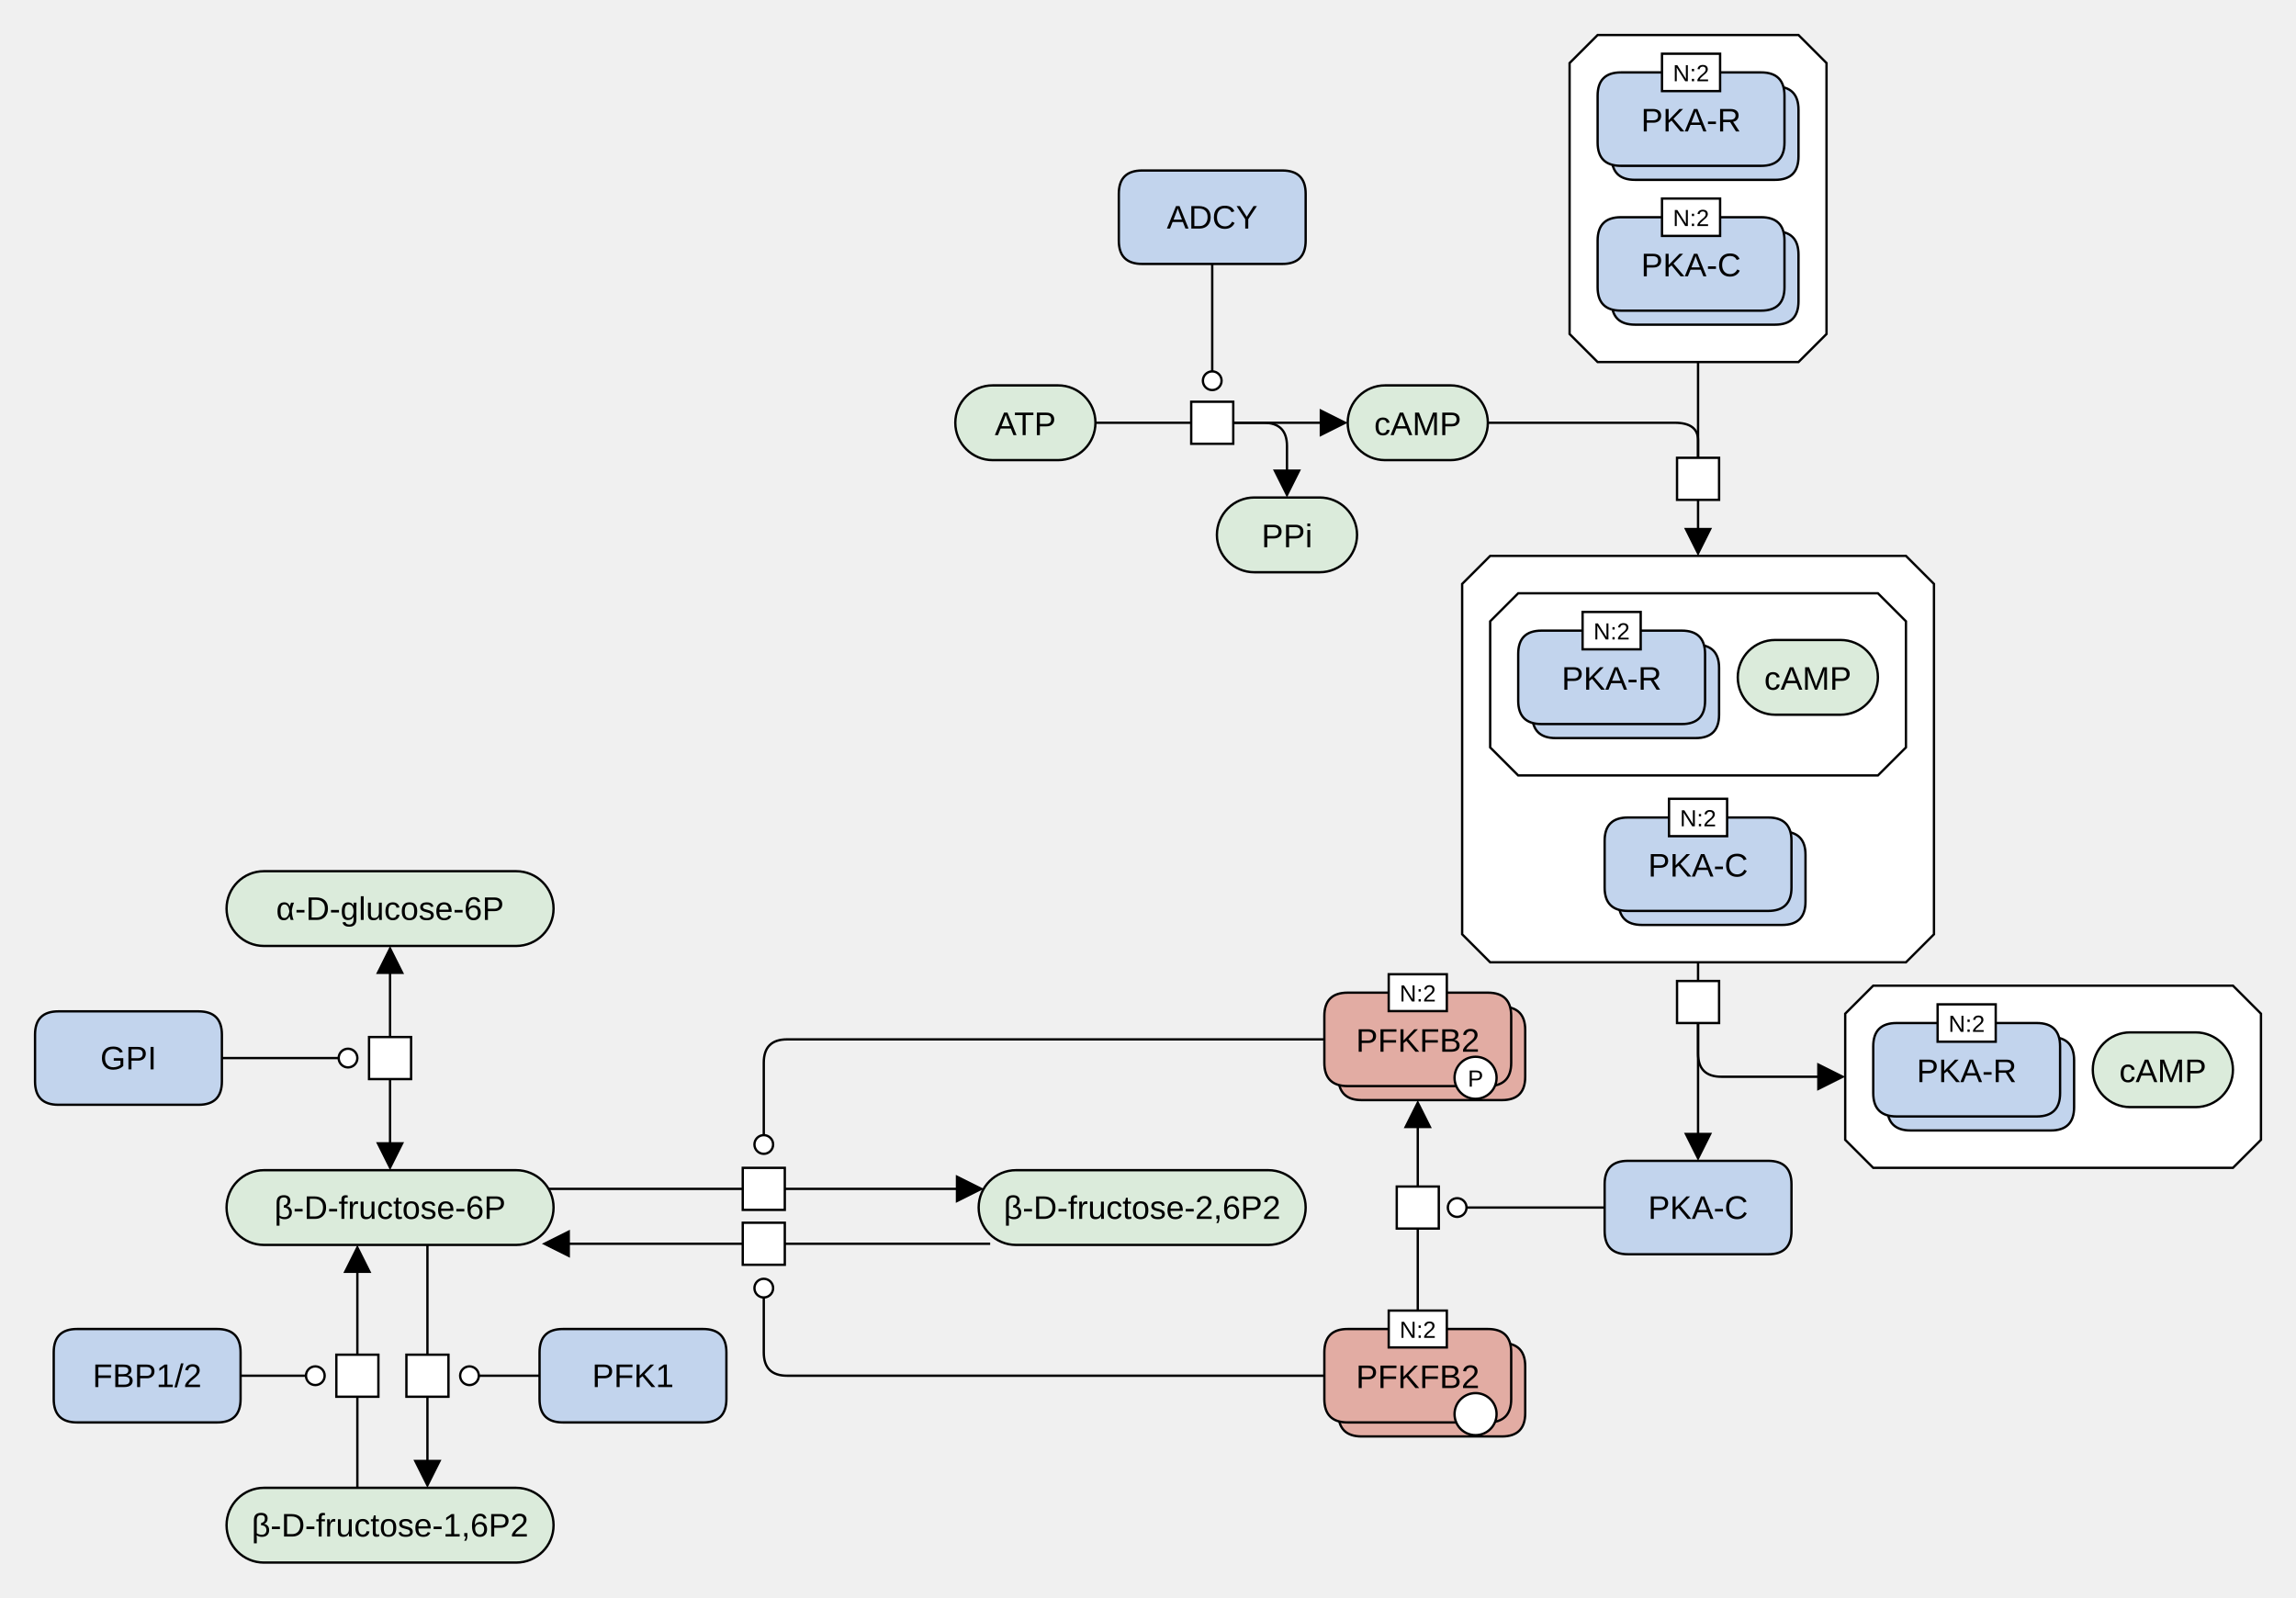
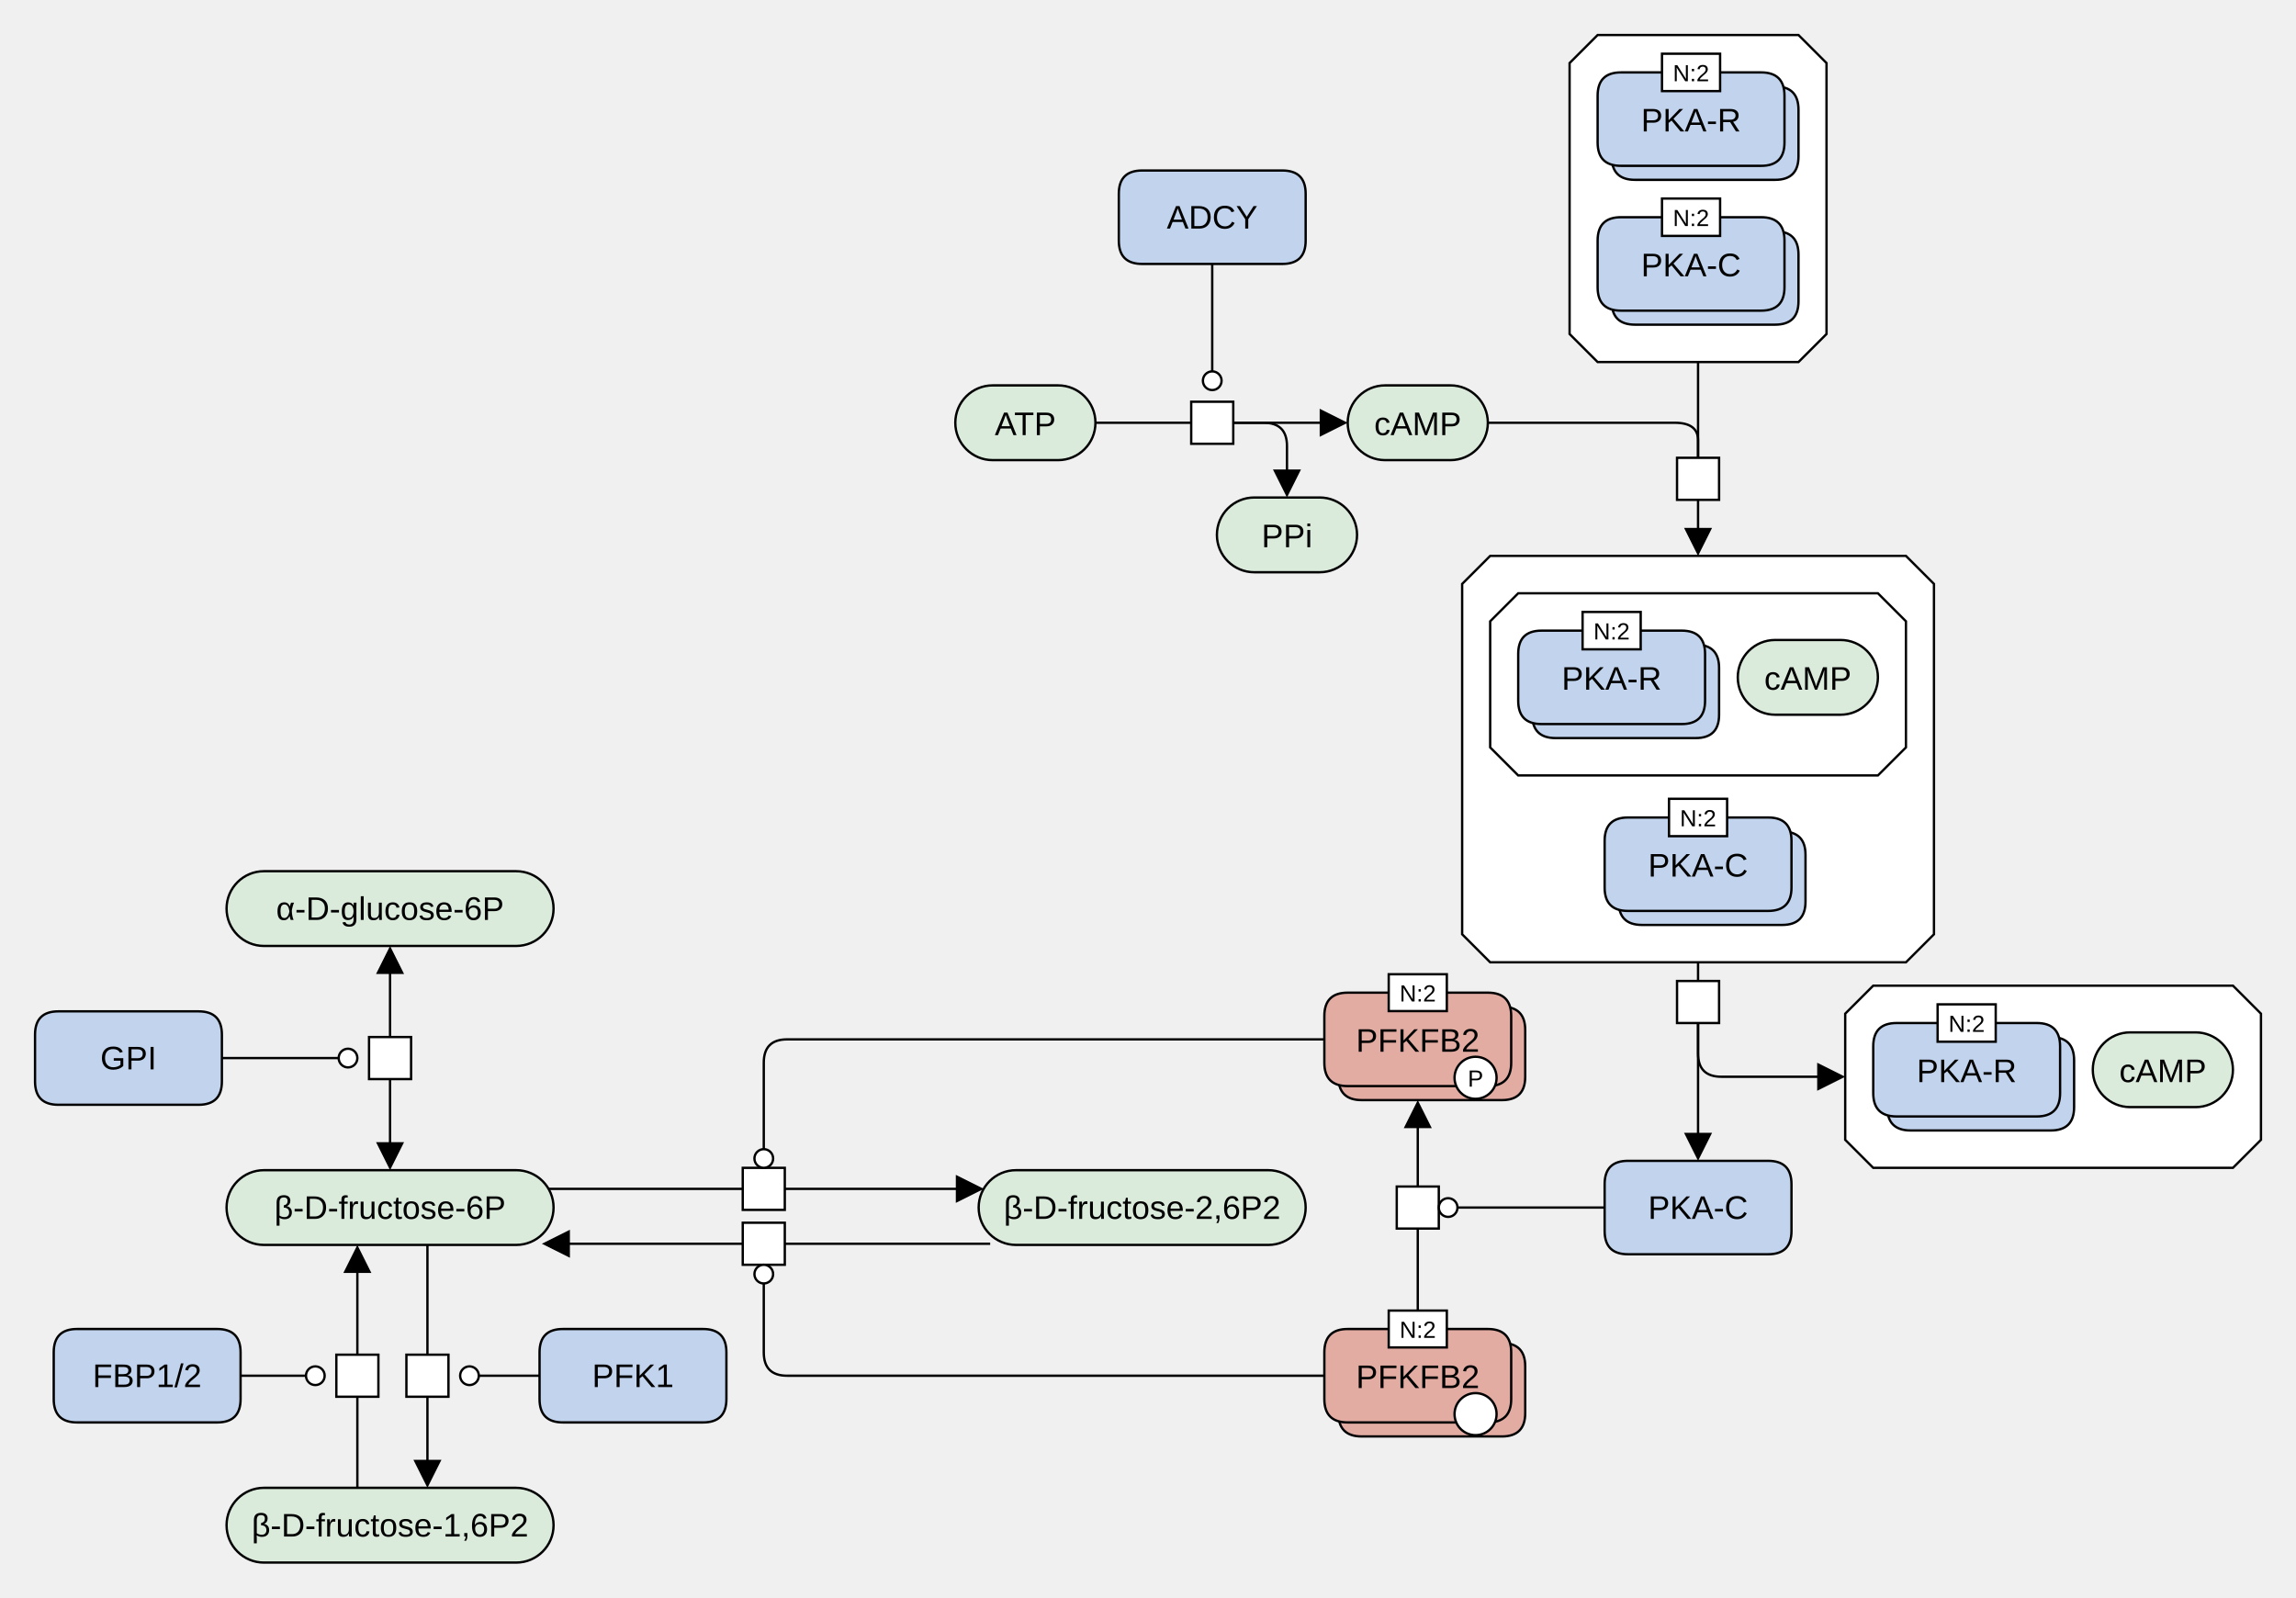
<svg xmlns="http://www.w3.org/2000/svg" width="983" height="684" viewBox="0 0 983 684" stroke-linecap="butt" stroke-miterlimit="10">
  <g transform="translate(-25,-27)">
    <path d="M602 208 C602 199.163 609.163 192 618 192 L646 192 C654.837 192 662 199.163 662 208 L662 208 C662 216.837 654.837 224 646 224 L618 224 C609.163 224 602 216.837 602 208 Z" fill="#DBEBDB" class="c-metabolite" stroke="none" />
    <path d="M602 208 C602 199.163 609.163 192 618 192 L646 192 C654.837 192 662 199.163 662 208 L662 208 C662 216.837 654.837 224 646 224 L618 224 C609.163 224 602 216.837 602 208 Z" fill="none" stroke="#000000" />
    <text x="632" y="213.291" text-anchor="middle" font-family="'Dialog', Arial, Helvetica, sans-serif" font-size="14" fill="#000000" class="t-metabolite" stroke="none" xml:space="preserve">cAMP</text>
    <path d="M827 449 L981 449 L993 461 L993 515 L981 527 L827 527 L815 515 L815 461 Z" fill="#FFFFFF" class="c-complex" stroke="none" />
    <path d="M827 449 L981 449 L993 461 L993 515 L981 527 L827 527 L815 515 L815 461 Z" fill="none" stroke="#000000" />
    <path d="M833 481 Q833 471 843 471 L903 471 Q913 471 913 481 L913 501 Q913 511 903 511 L843 511 Q833 511 833 501 Z" fill="#C2D4ED" class="c-protein" stroke="none" />
    <path d="M833 481 Q833 471 843 471 L903 471 Q913 471 913 481 L913 501 Q913 511 903 511 L843 511 Q833 511 833 501 Z" fill="none" stroke="#000000" />
    <path d="M827 475 Q827 465 837 465 L897 465 Q907 465 907 475 L907 495 Q907 505 897 505 L837 505 Q827 505 827 495 Z" fill="#C2D4ED" class="c-protein" stroke="none" />
    <path d="M827 475 Q827 465 837 465 L897 465 Q907 465 907 475 L907 495 Q907 505 897 505 L837 505 Q827 505 827 495 Z" fill="none" stroke="#000000" />
    <text x="867" y="490.291" text-anchor="middle" font-family="'Dialog', Arial, Helvetica, sans-serif" font-size="14" fill="#000000" class="t-protein" stroke="none" xml:space="preserve">PKA-R</text>
    <path d="M854.562 457 L879.438 457 L879.438 473 L854.562 473 Z" fill="#FFFFFF" class="c-white" stroke="none" />
    <path d="M854.562 457 L879.438 457 L879.438 473 L854.562 473 Z" fill="none" stroke="#000000" />
    <text x="867" y="468.779" text-anchor="middle" font-family="'Dialog', Arial, Helvetica, sans-serif" font-size="10" fill="#000000" class="t-white" stroke="none" xml:space="preserve">N:2</text>
    <path d="M921 485 C921 476.163 928.163 469 937 469 L965 469 C973.837 469 981 476.163 981 485 L981 485 C981 493.837 973.837 501 965 501 L937 501 C928.163 501 921 493.837 921 485 Z" fill="#DBEBDB" class="c-metabolite" stroke="none" />
    <path d="M921 485 C921 476.163 928.163 469 937 469 L965 469 C973.837 469 981 476.163 981 485 L981 485 C981 493.837 973.837 501 965 501 L937 501 C928.163 501 921 493.837 921 485 Z" fill="none" stroke="#000000" />
    <text x="951" y="490.291" text-anchor="middle" font-family="'Dialog', Arial, Helvetica, sans-serif" font-size="14" fill="#000000" class="t-metabolite" stroke="none" xml:space="preserve">cAMP</text>
    <path d="M743 223 L761 223 L761 241 L743 241 Z" fill="#FFFFFF" class="c-white" stroke="none" />
    <path d="M743 223 L761 223 L761 241 L743 241 Z" fill="none" stroke="#000000" />
    <path d="M709 42 L795 42 L807 54 L807 170 L795 182 L709 182 L697 170 L697 54 Z" fill="#FFFFFF" class="c-complex" stroke="none" />
    <path d="M709 42 L795 42 L807 54 L807 170 L795 182 L709 182 L697 170 L697 54 Z" fill="none" stroke="#000000" />
    <path d="M715 74 Q715 64 725 64 L785 64 Q795 64 795 74 L795 94 Q795 104 785 104 L725 104 Q715 104 715 94 Z" fill="#C2D4ED" class="c-protein" stroke="none" />
    <path d="M715 74 Q715 64 725 64 L785 64 Q795 64 795 74 L795 94 Q795 104 785 104 L725 104 Q715 104 715 94 Z" fill="none" stroke="#000000" />
    <path d="M709 68 Q709 58 719 58 L779 58 Q789 58 789 68 L789 88 Q789 98 779 98 L719 98 Q709 98 709 88 Z" fill="#C2D4ED" class="c-protein" stroke="none" />
    <path d="M709 68 Q709 58 719 58 L779 58 Q789 58 789 68 L789 88 Q789 98 779 98 L719 98 Q709 98 709 88 Z" fill="none" stroke="#000000" />
    <text x="749" y="83.291" text-anchor="middle" font-family="'Dialog', Arial, Helvetica, sans-serif" font-size="14" fill="#000000" class="t-protein" stroke="none" xml:space="preserve">PKA-R</text>
    <path d="M736.562 50 L761.438 50 L761.438 66 L736.562 66 Z" fill="#FFFFFF" class="c-white" stroke="none" />
    <path d="M736.562 50 L761.438 50 L761.438 66 L736.562 66 Z" fill="none" stroke="#000000" />
    <text x="749" y="61.779" text-anchor="middle" font-family="'Dialog', Arial, Helvetica, sans-serif" font-size="10" fill="#000000" class="t-white" stroke="none" xml:space="preserve">N:2</text>
    <path d="M715 136 Q715 126 725 126 L785 126 Q795 126 795 136 L795 156 Q795 166 785 166 L725 166 Q715 166 715 156 Z" fill="#C2D4ED" class="c-protein" stroke="none" />
    <path d="M715 136 Q715 126 725 126 L785 126 Q795 126 795 136 L795 156 Q795 166 785 166 L725 166 Q715 166 715 156 Z" fill="none" stroke="#000000" />
    <path d="M709 130 Q709 120 719 120 L779 120 Q789 120 789 130 L789 150 Q789 160 779 160 L719 160 Q709 160 709 150 Z" fill="#C2D4ED" class="c-protein" stroke="none" />
    <path d="M709 130 Q709 120 719 120 L779 120 Q789 120 789 130 L789 150 Q789 160 779 160 L719 160 Q709 160 709 150 Z" fill="none" stroke="#000000" />
    <text x="749" y="145.291" text-anchor="middle" font-family="'Dialog', Arial, Helvetica, sans-serif" font-size="14" fill="#000000" class="t-protein" stroke="none" xml:space="preserve">PKA-C</text>
    <path d="M736.562 112 L761.438 112 L761.438 128 L736.562 128 Z" fill="#FFFFFF" class="c-white" stroke="none" />
    <path d="M736.562 112 L761.438 112 L761.438 128 L736.562 128 Z" fill="none" stroke="#000000" />
    <text x="749" y="123.779" text-anchor="middle" font-family="'Dialog', Arial, Helvetica, sans-serif" font-size="10" fill="#000000" class="t-white" stroke="none" xml:space="preserve">N:2</text>
    <path d="M743 447 L761 447 L761 465 L743 465 Z" fill="#FFFFFF" class="c-white" stroke="none" />
    <path d="M743 447 L761 447 L761 465 L743 465 Z" fill="none" stroke="#000000" />
    <path d="M663 265 L841 265 L853 277 L853 427 L841 439 L663 439 L651 427 L651 277 Z" fill="#FFFFFF" class="c-complex" stroke="none" />
    <path d="M663 265 L841 265 L853 277 L853 427 L841 439 L663 439 L651 427 L651 277 Z" fill="none" stroke="#000000" />
    <path d="M675 281 L829 281 L841 293 L841 347 L829 359 L675 359 L663 347 L663 293 Z" fill="#FFFFFF" class="c-complex" stroke="none" />
    <path d="M675 281 L829 281 L841 293 L841 347 L829 359 L675 359 L663 347 L663 293 Z" fill="none" stroke="#000000" />
    <path d="M681 313 Q681 303 691 303 L751 303 Q761 303 761 313 L761 333 Q761 343 751 343 L691 343 Q681 343 681 333 Z" fill="#C2D4ED" class="c-protein" stroke="none" />
    <path d="M681 313 Q681 303 691 303 L751 303 Q761 303 761 313 L761 333 Q761 343 751 343 L691 343 Q681 343 681 333 Z" fill="none" stroke="#000000" />
    <path d="M675 307 Q675 297 685 297 L745 297 Q755 297 755 307 L755 327 Q755 337 745 337 L685 337 Q675 337 675 327 Z" fill="#C2D4ED" class="c-protein" stroke="none" />
    <path d="M675 307 Q675 297 685 297 L745 297 Q755 297 755 307 L755 327 Q755 337 745 337 L685 337 Q675 337 675 327 Z" fill="none" stroke="#000000" />
    <text x="715" y="322.291" text-anchor="middle" font-family="'Dialog', Arial, Helvetica, sans-serif" font-size="14" fill="#000000" class="t-protein" stroke="none" xml:space="preserve">PKA-R</text>
    <path d="M702.562 289 L727.438 289 L727.438 305 L702.562 305 Z" fill="#FFFFFF" class="c-white" stroke="none" />
    <path d="M702.562 289 L727.438 289 L727.438 305 L702.562 305 Z" fill="none" stroke="#000000" />
    <text x="715" y="300.779" text-anchor="middle" font-family="'Dialog', Arial, Helvetica, sans-serif" font-size="10" fill="#000000" class="t-white" stroke="none" xml:space="preserve">N:2</text>
    <path d="M769 317 C769 308.163 776.163 301 785 301 L813 301 C821.837 301 829 308.163 829 317 L829 317 C829 325.837 821.837 333 813 333 L785 333 C776.163 333 769 325.837 769 317 Z" fill="#DBEBDB" class="c-metabolite" stroke="none" />
    <path d="M769 317 C769 308.163 776.163 301 785 301 L813 301 C821.837 301 829 308.163 829 317 L829 317 C829 325.837 821.837 333 813 333 L785 333 C776.163 333 769 325.837 769 317 Z" fill="none" stroke="#000000" />
    <text x="799" y="322.291" text-anchor="middle" font-family="'Dialog', Arial, Helvetica, sans-serif" font-size="14" fill="#000000" class="t-metabolite" stroke="none" xml:space="preserve">cAMP</text>
    <path d="M718 393 Q718 383 728 383 L788 383 Q798 383 798 393 L798 413 Q798 423 788 423 L728 423 Q718 423 718 413 Z" fill="#C2D4ED" class="c-protein" stroke="none" />
    <path d="M718 393 Q718 383 728 383 L788 383 Q798 383 798 393 L798 413 Q798 423 788 423 L728 423 Q718 423 718 413 Z" fill="none" stroke="#000000" />
    <path d="M712 387 Q712 377 722 377 L782 377 Q792 377 792 387 L792 407 Q792 417 782 417 L722 417 Q712 417 712 407 Z" fill="#C2D4ED" class="c-protein" stroke="none" />
    <path d="M712 387 Q712 377 722 377 L782 377 Q792 377 792 387 L792 407 Q792 417 782 417 L722 417 Q712 417 712 407 Z" fill="none" stroke="#000000" />
    <text x="752" y="402.291" text-anchor="middle" font-family="'Dialog', Arial, Helvetica, sans-serif" font-size="14" fill="#000000" class="t-protein" stroke="none" xml:space="preserve">PKA-C</text>
    <path d="M739.562 369 L764.438 369 L764.438 385 L739.562 385 Z" fill="#FFFFFF" class="c-white" stroke="none" />
    <path d="M739.562 369 L764.438 369 L764.438 385 L739.562 385 Z" fill="none" stroke="#000000" />
    <text x="752" y="380.779" text-anchor="middle" font-family="'Dialog', Arial, Helvetica, sans-serif" font-size="10" fill="#000000" class="t-white" stroke="none" xml:space="preserve">N:2</text>
    <path d="M712 534 Q712 524 722 524 L782 524 Q792 524 792 534 L792 554 Q792 564 782 564 L722 564 Q712 564 712 554 Z" fill="#C2D4ED" class="c-protein" stroke="none" />
    <path d="M712 534 Q712 524 722 524 L782 524 Q792 524 792 534 L792 554 Q792 564 782 564 L722 564 Q712 564 712 554 Z" fill="none" stroke="#000000" />
    <text x="752" y="548.85" text-anchor="middle" font-family="Arial, Helvetica, sans-serif" font-size="14" fill="#000000" class="t-protein" stroke="none" xml:space="preserve">PKA-C</text>
    <path d="M122 416 C122 407.163 129.163 400 138 400 L246 400 C254.837 400 262 407.163 262 416 L262 416 C262 424.837 254.837 432 246 432 L138 432 C129.163 432 122 424.837 122 416 Z" fill="#DBEBDB" class="c-metabolite" stroke="none" />
    <path d="M122 416 C122 407.163 129.163 400 138 400 L246 400 C254.837 400 262 407.163 262 416 L262 416 C262 424.837 254.837 432 246 432 L138 432 C129.163 432 122 424.837 122 416 Z" fill="none" stroke="#000000" />
    <text x="192" y="420.85" text-anchor="middle" font-family="Arial, Helvetica, sans-serif" font-size="14" fill="#000000" class="t-metabolite" stroke="none" xml:space="preserve">α-D-glucose-6P</text>
    <path d="M122 544 C122 535.163 129.163 528 138 528 L246 528 C254.837 528 262 535.163 262 544 L262 544 C262 552.837 254.837 560 246 560 L138 560 C129.163 560 122 552.837 122 544 Z" fill="#DBEBDB" class="c-metabolite" stroke="none" />
    <path d="M122 544 C122 535.163 129.163 528 138 528 L246 528 C254.837 528 262 535.163 262 544 L262 544 C262 552.837 254.837 560 246 560 L138 560 C129.163 560 122 552.837 122 544 Z" fill="none" stroke="#000000" />
    <text x="192" y="548.85" text-anchor="middle" font-family="Arial, Helvetica, sans-serif" font-size="14" fill="#000000" class="t-metabolite" stroke="none" xml:space="preserve">β-D-fructose-6P</text>
    <path d="M40 470 Q40 460 50 460 L110 460 Q120 460 120 470 L120 490 Q120 500 110 500 L50 500 Q40 500 40 490 Z" fill="#C2D4ED" class="c-protein" stroke="none" />
    <path d="M40 470 Q40 460 50 460 L110 460 Q120 460 120 470 L120 490 Q120 500 110 500 L50 500 Q40 500 40 490 Z" fill="none" stroke="#000000" />
    <text x="80" y="484.85" text-anchor="middle" font-family="Arial, Helvetica, sans-serif" font-size="14" fill="#000000" class="t-protein" stroke="none" xml:space="preserve">GPI</text>
    <path d="M183 471 L201 471 L201 489 L183 489 Z" fill="#FFFFFF" class="c-white" stroke="none" />
    <path d="M183 471 L201 471 L201 489 L183 489 Z" fill="none" stroke="#000000" />
    <path d="M199 607 L217 607 L217 625 L199 625 Z" fill="#FFFFFF" class="c-white" stroke="none" />
    <path d="M199 607 L217 607 L217 625 L199 625 Z" fill="none" stroke="#000000" />
    <path d="M169 607 L187 607 L187 625 L169 625 Z" fill="#FFFFFF" class="c-white" stroke="none" />
    <path d="M169 607 L187 607 L187 625 L169 625 Z" fill="none" stroke="#000000" />
    <path d="M122 680 C122 671.163 129.163 664 138 664 L246 664 C254.837 664 262 671.163 262 680 L262 680 C262 688.837 254.837 696 246 696 L138 696 C129.163 696 122 688.837 122 680 Z" fill="#DBEBDB" class="c-metabolite" stroke="none" />
    <path d="M122 680 C122 671.163 129.163 664 138 664 L246 664 C254.837 664 262 671.163 262 680 L262 680 C262 688.837 254.837 696 246 696 L138 696 C129.163 696 122 688.837 122 680 Z" fill="none" stroke="#000000" />
    <text x="192" y="684.85" text-anchor="middle" font-family="Arial, Helvetica, sans-serif" font-size="14" fill="#000000" class="t-metabolite" stroke="none" xml:space="preserve">β-D-fructose-1,6P2</text>
    <path d="M48 606 Q48 596 58 596 L118 596 Q128 596 128 606 L128 626 Q128 636 118 636 L58 636 Q48 636 48 626 Z" fill="#C2D4ED" class="c-protein" stroke="none" />
    <path d="M48 606 Q48 596 58 596 L118 596 Q128 596 128 606 L128 626 Q128 636 118 636 L58 636 Q48 636 48 626 Z" fill="none" stroke="#000000" />
    <text x="88" y="620.85" text-anchor="middle" font-family="Arial, Helvetica, sans-serif" font-size="14" fill="#000000" class="t-protein" stroke="none" xml:space="preserve">FBP1/2</text>
    <path d="M256 606 Q256 596 266 596 L326 596 Q336 596 336 606 L336 626 Q336 636 326 636 L266 636 Q256 636 256 626 Z" fill="#C2D4ED" class="c-protein" stroke="none" />
    <path d="M256 606 Q256 596 266 596 L326 596 Q336 596 336 606 L336 626 Q336 636 326 636 L266 636 Q256 636 256 626 Z" fill="none" stroke="#000000" />
    <text x="296" y="620.85" text-anchor="middle" font-family="Arial, Helvetica, sans-serif" font-size="14" fill="#000000" class="t-protein" stroke="none" xml:space="preserve">PFK1</text>
    <path d="M444 544 C444 535.163 451.163 528 460 528 L568 528 C576.837 528 584 535.163 584 544 L584 544 C584 552.837 576.837 560 568 560 L460 560 C451.163 560 444 552.837 444 544 Z" fill="#DBEBDB" class="c-metabolite" stroke="none" />
    <path d="M444 544 C444 535.163 451.163 528 460 528 L568 528 C576.837 528 584 535.163 584 544 L584 544 C584 552.837 576.837 560 568 560 L460 560 C451.163 560 444 552.837 444 544 Z" fill="none" stroke="#000000" />
    <text x="514" y="548.85" text-anchor="middle" font-family="Arial, Helvetica, sans-serif" font-size="14" fill="#000000" class="t-metabolite" stroke="none" xml:space="preserve">β-D-fructose-2,6P2</text>
    <path d="M343 527 L361 527 L361 545 L343 545 Z" fill="#FFFFFF" class="c-white" stroke="none" />
    <path d="M343 527 L361 527 L361 545 L343 545 Z" fill="none" stroke="#000000" />
    <path d="M343 550.5 L361 550.5 L361 568.5 L343 568.5 Z" fill="#FFFFFF" class="c-white" stroke="none" />
    <path d="M343 550.5 L361 550.5 L361 568.5 L343 568.5 Z" fill="none" stroke="#000000" />
    <path d="M623 535 L641 535 L641 553 L623 553 Z" fill="#FFFFFF" class="c-white" stroke="none" />
    <path d="M623 535 L641 535 L641 553 L623 553 Z" fill="none" stroke="#000000" />
    <path d="M434 208 C434 199.163 441.163 192 450 192 L478 192 C486.837 192 494 199.163 494 208 L494 208 C494 216.837 486.837 224 478 224 L450 224 C441.163 224 434 216.837 434 208 Z" fill="#DBEBDB" class="c-metabolite" stroke="none" />
    <path d="M434 208 C434 199.163 441.163 192 450 192 L478 192 C486.837 192 494 199.163 494 208 L494 208 C494 216.837 486.837 224 478 224 L450 224 C441.163 224 434 216.837 434 208 Z" fill="none" stroke="#000000" />
    <text x="464" y="213.291" text-anchor="middle" font-family="'Dialog', Arial, Helvetica, sans-serif" font-size="14" fill="#000000" class="t-metabolite" stroke="none" xml:space="preserve">ATP</text>
    <path d="M535 199 L553 199 L553 217 L535 217 Z" fill="#FFFFFF" class="c-white" stroke="none" />
    <path d="M535 199 L553 199 L553 217 L535 217 Z" fill="none" stroke="#000000" />
    <path d="M504 110 Q504 100 514 100 L574 100 Q584 100 584 110 L584 130 Q584 140 574 140 L514 140 Q504 140 504 130 Z" fill="#C2D4ED" class="c-protein" stroke="none" />
    <path d="M504 110 Q504 100 514 100 L574 100 Q584 100 584 110 L584 130 Q584 140 574 140 L514 140 Q504 140 504 130 Z" fill="none" stroke="#000000" />
    <text x="544" y="124.85" text-anchor="middle" font-family="Arial, Helvetica, sans-serif" font-size="14" fill="#000000" class="t-protein" stroke="none" xml:space="preserve">ADCY</text>
    <path d="M598 468 Q598 458 608 458 L668 458 Q678 458 678 468 L678 488 Q678 498 668 498 L608 498 Q598 498 598 488 Z" fill="#E2ACA3" class="c-hlProtein" stroke="none" />
    <path d="M598 468 Q598 458 608 458 L668 458 Q678 458 678 468 L678 488 Q678 498 668 498 L608 498 Q598 498 598 488 Z" fill="none" stroke="#000000" />
    <path d="M592 462 Q592 452 602 452 L662 452 Q672 452 672 462 L672 482 Q672 492 662 492 L602 492 Q592 492 592 482 Z" fill="#E2ACA3" class="c-hlProtein" stroke="none" />
    <path d="M592 462 Q592 452 602 452 L662 452 Q672 452 672 462 L672 482 Q672 492 662 492 L602 492 Q592 492 592 482 Z" fill="none" stroke="#000000" />
    <text x="632" y="477.291" text-anchor="middle" font-family="'Dialog', Arial, Helvetica, sans-serif" font-size="14" fill="#000000" class="t-hlProtein" stroke="none" xml:space="preserve">PFKFB2</text>
    <rect x="619.562" y="444.111" width="24.875" height="15.777" fill="#FFFFFF" class="c-white" stroke="none" />
    <rect x="619.562" y="444.111" width="24.875" height="15.777" fill="none" stroke="#000000" />
    <text x="632" y="455.779" text-anchor="middle" font-family="'Dialog', Arial, Helvetica, sans-serif" font-size="10" fill="#000000" class="t-white" stroke="none" xml:space="preserve">N:2</text>
    <path d="M647.739 488.447 C647.739 483.476 651.769 479.447 656.739 479.447 L656.739 479.447 C661.71 479.447 665.739 483.476 665.739 488.447 L665.739 488.447 C665.739 493.417 661.71 497.447 656.739 497.447 L656.739 497.447 C651.769 497.447 647.739 493.417 647.739 488.447 Z" fill="#FFFFFF" class="c-white" stroke="none" />
    <path d="M647.739 488.447 C647.739 483.476 651.769 479.447 656.739 479.447 L656.739 479.447 C661.71 479.447 665.739 483.476 665.739 488.447 L665.739 488.447 C665.739 493.417 661.71 497.447 656.739 497.447 L656.739 497.447 C651.769 497.447 647.739 493.417 647.739 488.447 Z" fill="none" stroke="#000000" />
    <text x="656.739" y="492.226" text-anchor="middle" font-family="'Dialog', Arial, Helvetica, sans-serif" font-size="10" fill="#000000" class="t-white" stroke="none" xml:space="preserve">P</text>
    <path d="M598 612 Q598 602 608 602 L668 602 Q678 602 678 612 L678 632 Q678 642 668 642 L608 642 Q598 642 598 632 Z" fill="#E2ACA3" class="c-hlProtein" stroke="none" />
    <path d="M598 612 Q598 602 608 602 L668 602 Q678 602 678 612 L678 632 Q678 642 668 642 L608 642 Q598 642 598 632 Z" fill="none" stroke="#000000" />
    <path d="M592 606 Q592 596 602 596 L662 596 Q672 596 672 606 L672 626 Q672 636 662 636 L602 636 Q592 636 592 626 Z" fill="#E2ACA3" class="c-hlProtein" stroke="none" />
    <path d="M592 606 Q592 596 602 596 L662 596 Q672 596 672 606 L672 626 Q672 636 662 636 L602 636 Q592 636 592 626 Z" fill="none" stroke="#000000" />
    <text x="632" y="621.291" text-anchor="middle" font-family="'Dialog', Arial, Helvetica, sans-serif" font-size="14" fill="#000000" class="t-hlProtein" stroke="none" xml:space="preserve">PFKFB2</text>
    <rect x="619.562" y="588.111" width="24.875" height="15.777" fill="#FFFFFF" class="c-white" stroke="none" />
    <rect x="619.562" y="588.111" width="24.875" height="15.777" fill="none" stroke="#000000" />
    <text x="632" y="599.779" text-anchor="middle" font-family="'Dialog', Arial, Helvetica, sans-serif" font-size="10" fill="#000000" class="t-white" stroke="none" xml:space="preserve">N:2</text>
    <path d="M647.739 632.447 C647.739 627.476 651.769 623.447 656.739 623.447 L656.739 623.447 C661.71 623.447 665.739 627.476 665.739 632.447 L665.739 632.447 C665.739 637.417 661.71 641.447 656.739 641.447 L656.739 641.447 C651.769 641.447 647.739 637.417 647.739 632.447 Z" fill="#FFFFFF" class="c-white" stroke="none" />
    <path d="M647.739 632.447 C647.739 627.476 651.769 623.447 656.739 623.447 L656.739 623.447 C661.71 623.447 665.739 627.476 665.739 632.447 L665.739 632.447 C665.739 637.417 661.71 641.447 656.739 641.447 L656.739 641.447 C651.769 641.447 647.739 637.417 647.739 632.447 Z" fill="none" stroke="#000000" />
    <path d="M546 256 C546 247.163 553.163 240 562 240 L590 240 C598.837 240 606 247.163 606 256 L606 256 C606 264.837 598.837 272 590 272 L562 272 C553.163 272 546 264.837 546 256 Z" fill="#DBEBDB" class="c-metabolite" stroke="none" />
    <path d="M546 256 C546 247.163 553.163 240 562 240 L590 240 C598.837 240 606 247.163 606 256 L606 256 C606 264.837 598.837 272 590 272 L562 272 C553.163 272 546 264.837 546 256 Z" fill="none" stroke="#000000" />
    <text x="576" y="261.291" text-anchor="middle" font-family="'Dialog', Arial, Helvetica, sans-serif" font-size="14" fill="#000000" class="t-metabolite" stroke="none" xml:space="preserve">PPi</text>
    <path d="M752 465 L752 513" fill="none" stroke="#000000" />
    <path d="M752 524 L746 512 L758 512 Z" fill="#000000" stroke="none" />
    <path d="M752 439 L752 447" fill="none" stroke="#000000" />
    <path d="M752 241 L752 254" fill="none" stroke="#000000" />
    <path d="M752 265 L746 253 L758 253 Z" fill="#000000" stroke="none" />
    <path d="M752 182 L752 223" fill="none" stroke="#000000" />
    <path d="M752 465 L752 478 Q752 488 762 488 L804 488" fill="none" stroke="#000000" />
    <path d="M815 488 L803 494 L803 482 Z" fill="#000000" stroke="none" />
    <path d="M662 208 L742 208 Q752 208 752 215.5 L752 223" fill="none" stroke="#000000" />
    <path d="M192 489 L192 517" fill="none" stroke="#000000" />
    <path d="M192 528 L186 516 L198 516 Z" fill="#000000" stroke="none" />
    <path d="M192 471 L192 443" fill="none" stroke="#000000" />
    <path d="M192 432 L198 444 L186 444 Z" fill="#000000" stroke="none" />
    <path d="M120 480 L170 480" fill="none" stroke="#000000" />
    <circle cx="174" cy="480" r="4" fill="white" class="c-white" stroke="#000000" />
    <path d="M128 616 L156 616" fill="none" stroke="#000000" />
    <circle cx="160" cy="616" r="4" fill="white" class="c-white" stroke="#000000" />
    <path d="M178 664 L178 625" fill="none" stroke="#000000" />
    <path d="M178 607 L178 571" fill="none" stroke="#000000" />
    <path d="M178 560 L184 572 L172 572 Z" fill="#000000" stroke="none" />
    <path d="M208 625 L208 653" fill="none" stroke="#000000" />
    <path d="M208 664 L202 652 L214 652 Z" fill="#000000" stroke="none" />
    <path d="M208 560 L208 607" fill="none" stroke="#000000" />
    <path d="M256 616 L230 616" fill="none" stroke="#000000" />
    <circle cx="226" cy="616" r="4" fill="white" class="c-white" stroke="#000000" />
    <path d="M361 536 L435.219 536" fill="none" stroke="#000000" />
    <path d="M446.219 536 L434.219 542 L434.219 530 Z" fill="#000000" stroke="none" />
    <path d="M343 559.5 L268 559.5" fill="none" stroke="#000000" />
    <path d="M257 559.5 L269 553.5 L269 565.5 Z" fill="#000000" stroke="none" />
    <path d="M259.781 536 L343 536" fill="none" stroke="#000000" />
    <path d="M448.93 559.5 L361 559.5" fill="none" stroke="#000000" />
    <path d="M632 535 L632 509" fill="none" stroke="#000000" />
    <path d="M632 498 L638 510 L626 510 Z" fill="#000000" stroke="none" />
    <path d="M632 588 L632 553" fill="none" stroke="#000000" />
-     <path d="M712 544 L652.871 544" fill="none" stroke="#000000" />
-     <circle cx="648.871" cy="544" r="4" fill="white" class="c-white" stroke="#000000" />
+     <path d="M712 544 L649 544" fill="none" stroke="#000000" />
+     <circle cx="645" cy="544" r="4" fill="white" class="c-white" stroke="#000000" />
    <path d="M553 208 L591 208" fill="none" stroke="#000000" />
    <path d="M602 208 L590 214 L590 202 Z" fill="#000000" stroke="none" />
    <path d="M494 208 L535 208" fill="none" stroke="#000000" />
    <path d="M544 140 L544 186" fill="none" stroke="#000000" />
    <circle cx="544" cy="190" r="4" fill="white" class="c-white" stroke="#000000" />
-     <path d="M592 472 L362 472 Q352 472 352 482 L352 513" fill="none" stroke="#000000" />
-     <circle cx="352" cy="517" r="4" fill="white" class="c-white" stroke="#000000" />
-     <path d="M592 616 L362 616 Q352 616 352 606 L352 582.5" fill="none" stroke="#000000" />
-     <circle cx="352" cy="578.5" r="4" fill="white" class="c-white" stroke="#000000" />
+     <path d="M592 472 L362 472 Q352 472 352 482 L352 519" fill="none" stroke="#000000" />
+     <circle cx="352" cy="523" r="4" fill="white" class="c-white" stroke="#000000" />
+     <path d="M592 616 L362 616 Q352 616 352 606 L352 576.5" fill="none" stroke="#000000" />
+     <circle cx="352" cy="572.5" r="4" fill="white" class="c-white" stroke="#000000" />
    <path d="M553 208 L566 208 Q576 208 576 218 L576 229" fill="none" stroke="#000000" />
    <path d="M576 240 L570 228 L582 228 Z" fill="#000000" stroke="none" />
  </g>
</svg>
